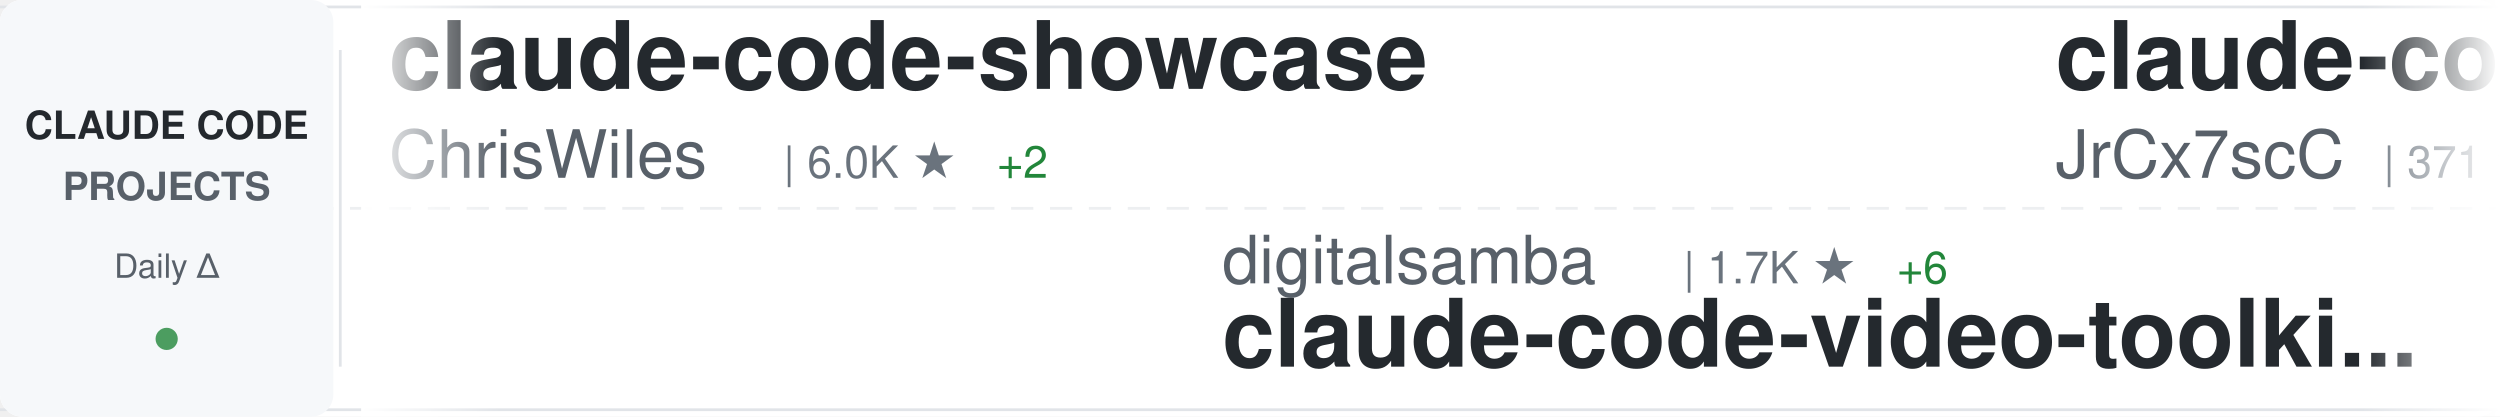
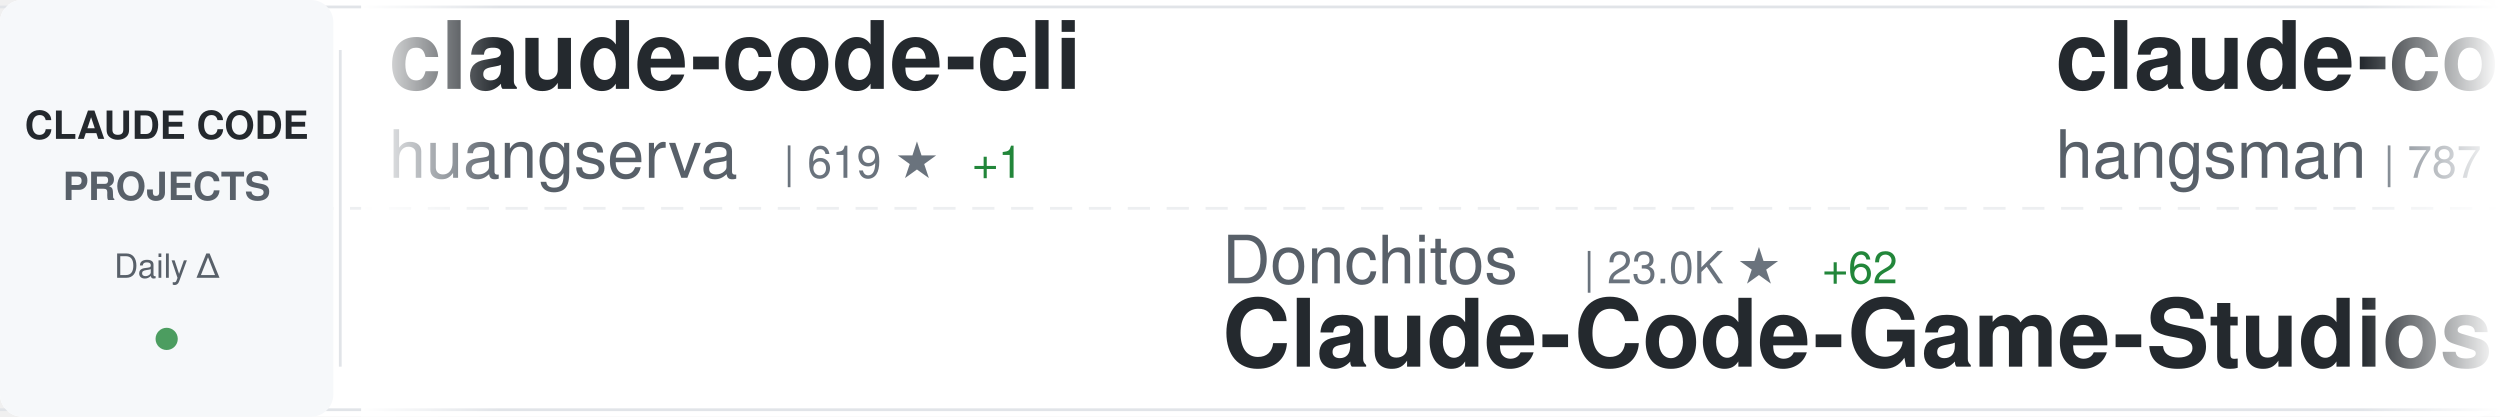
<svg xmlns="http://www.w3.org/2000/svg" width="900" height="150">
  <defs>
    <linearGradient id="awesomeLeftFade" x1="0%" y1="0%" x2="100%" y2="0%">
      <stop offset="0%" style="stop-color:#ffffff;stop-opacity:1" />
      <stop offset="100%" style="stop-color:#ffffff;stop-opacity:0" />
    </linearGradient>
    <linearGradient id="awesomeRightFade" x1="0%" y1="0%" x2="100%" y2="0%">
      <stop offset="0%" style="stop-color:#ffffff;stop-opacity:0" />
      <stop offset="100%" style="stop-color:#ffffff;stop-opacity:1" />
    </linearGradient>
  </defs>
  <rect width="900" height="150" fill="#ffffff" rx="8" />
  <rect x="0" y="2" width="900" height="1" fill="#e1e4e8" />
  <rect x="0" y="147" width="900" height="1" fill="#e1e4e8" />
  <line x1="0" y1="75" x2="900" y2="75" stroke="#e1e4e8" stroke-width="1" stroke-dasharray="8 6" opacity="0.6" />
  <rect x="0" y="0" width="120" height="150" fill="#f6f8fa" rx="8" />
  <text x="60" y="50" font-family="-apple-system, BlinkMacSystemFont, 'Segoe UI', Helvetica, Arial, sans-serif" font-size="14" font-weight="600" fill="#24292e" text-anchor="middle">CLAUDE CODE</text>
  <text x="60" y="72" font-family="-apple-system, BlinkMacSystemFont, 'Segoe UI', Helvetica, Arial, sans-serif" font-size="14" font-weight="600" fill="#586069" text-anchor="middle">PROJECTS</text>
  <text x="60" y="100" font-family="-apple-system, BlinkMacSystemFont, 'Segoe UI', Helvetica, Arial, sans-serif" font-size="12" font-weight="500" fill="#586069" text-anchor="middle">Daily Δ</text>
  <circle cx="60" cy="122" r="4" fill="#22863a" opacity="0.8" />
  <rect x="122" y="18" width="1" height="114" fill="#e1e4e8" />
  <clipPath id="awesomeTickerClip">
    <rect x="130" y="0" width="770" height="150" />
  </clipPath>
  <g clip-path="url(#awesomeTickerClip)">
    <g id="awesomeTickerItems">
      <animateTransform attributeName="transform" attributeType="XML" type="translate" from="0 0" to="-3000 0" dur="54s" repeatCount="indefinite" />
      <g transform="translate(0, 0)">
-         <text x="140" y="32" font-family="-apple-system, BlinkMacSystemFont, 'Segoe UI', Helvetica, Arial, sans-serif" font-size="34" font-weight="600" fill="#24292e">claude-code-showcase</text>
-         <text x="140" y="64" font-family="-apple-system, BlinkMacSystemFont, 'Segoe UI', Helvetica, Arial, sans-serif" font-size="24" font-weight="400" fill="#586069">ChrisWiles</text>
-         <text x="282" y="64" font-family="-apple-system, BlinkMacSystemFont, 'Segoe UI', Helvetica, Arial, sans-serif" font-size="16" font-weight="500" fill="#6a737d">| 6.0K ★</text>
-         <text x="359" y="64" font-family="-apple-system, BlinkMacSystemFont, 'Segoe UI', Helvetica, Arial, sans-serif" font-size="16" font-weight="500" fill="#22863a"> +2</text>
+         <text x="140" y="32" font-family="-apple-system, BlinkMacSystemFont, 'Segoe UI', Helvetica, Arial, sans-serif" font-size="34" font-weight="600" fill="#24292e">claude-code-cli</text>
+         <text x="140" y="64" font-family="-apple-system, BlinkMacSystemFont, 'Segoe UI', Helvetica, Arial, sans-serif" font-size="24" font-weight="400" fill="#586069">huangserva</text>
+         <text x="282" y="64" font-family="-apple-system, BlinkMacSystemFont, 'Segoe UI', Helvetica, Arial, sans-serif" font-size="16" font-weight="500" fill="#6a737d">| 619 ★</text>
+         <text x="350" y="64" font-family="-apple-system, BlinkMacSystemFont, 'Segoe UI', Helvetica, Arial, sans-serif" font-size="16" font-weight="500" fill="#22863a"> +1</text>
      </g>
      <g transform="translate(300, 0)">
-         <text x="140" y="102" font-family="-apple-system, BlinkMacSystemFont, 'Segoe UI', Helvetica, Arial, sans-serif" font-size="24" font-weight="400" fill="#586069">digitalsamba</text>
-         <text x="306" y="102" font-family="-apple-system, BlinkMacSystemFont, 'Segoe UI', Helvetica, Arial, sans-serif" font-size="16" font-weight="500" fill="#6a737d">| 1.7K ★</text>
-         <text x="383" y="102" font-family="-apple-system, BlinkMacSystemFont, 'Segoe UI', Helvetica, Arial, sans-serif" font-size="16" font-weight="500" fill="#22863a"> +6</text>
-         <text x="140" y="132" font-family="-apple-system, BlinkMacSystemFont, 'Segoe UI', Helvetica, Arial, sans-serif" font-size="34" font-weight="600" fill="#24292e">claude-code-video-toolki...</text>
+         <text x="140" y="102" font-family="-apple-system, BlinkMacSystemFont, 'Segoe UI', Helvetica, Arial, sans-serif" font-size="24" font-weight="400" fill="#586069">Donchitos</text>
+         <text x="270" y="102" font-family="-apple-system, BlinkMacSystemFont, 'Segoe UI', Helvetica, Arial, sans-serif" font-size="16" font-weight="500" fill="#6a737d">| 23.0K ★</text>
+         <text x="356" y="102" font-family="-apple-system, BlinkMacSystemFont, 'Segoe UI', Helvetica, Arial, sans-serif" font-size="16" font-weight="500" fill="#22863a"> +62</text>
+         <text x="140" y="132" font-family="-apple-system, BlinkMacSystemFont, 'Segoe UI', Helvetica, Arial, sans-serif" font-size="34" font-weight="600" fill="#24292e">Claude-Code-Game-Studios</text>
      </g>
      <g transform="translate(600, 0)">
        <text x="140" y="32" font-family="-apple-system, BlinkMacSystemFont, 'Segoe UI', Helvetica, Arial, sans-serif" font-size="34" font-weight="600" fill="#24292e">claude-code-source</text>
-         <text x="140" y="64" font-family="-apple-system, BlinkMacSystemFont, 'Segoe UI', Helvetica, Arial, sans-serif" font-size="24" font-weight="400" fill="#586069">JrCx7scC</text>
-         <text x="258" y="64" font-family="-apple-system, BlinkMacSystemFont, 'Segoe UI', Helvetica, Arial, sans-serif" font-size="16" font-weight="500" fill="#6a737d">| 371 ★</text>
+         <text x="140" y="64" font-family="-apple-system, BlinkMacSystemFont, 'Segoe UI', Helvetica, Arial, sans-serif" font-size="24" font-weight="400" fill="#586069">hangsman</text>
+         <text x="258" y="64" font-family="-apple-system, BlinkMacSystemFont, 'Segoe UI', Helvetica, Arial, sans-serif" font-size="16" font-weight="500" fill="#6a737d">| 787 ★</text>
      </g>
      <g transform="translate(900, 0)">
-         <text x="140" y="102" font-family="-apple-system, BlinkMacSystemFont, 'Segoe UI', Helvetica, Arial, sans-serif" font-size="24" font-weight="400" fill="#586069">diet103</text>
-         <text x="246" y="102" font-family="-apple-system, BlinkMacSystemFont, 'Segoe UI', Helvetica, Arial, sans-serif" font-size="16" font-weight="500" fill="#6a737d">| 9.7K ★</text>
-         <text x="323" y="102" font-family="-apple-system, BlinkMacSystemFont, 'Segoe UI', Helvetica, Arial, sans-serif" font-size="16" font-weight="500" fill="#22863a"> +4</text>
-         <text x="140" y="132" font-family="-apple-system, BlinkMacSystemFont, 'Segoe UI', Helvetica, Arial, sans-serif" font-size="34" font-weight="600" fill="#24292e">claude-code-infrastructu...</text>
+         <text x="140" y="102" font-family="-apple-system, BlinkMacSystemFont, 'Segoe UI', Helvetica, Arial, sans-serif" font-size="24" font-weight="400" fill="#586069">anthropics</text>
+         <text x="282" y="102" font-family="-apple-system, BlinkMacSystemFont, 'Segoe UI', Helvetica, Arial, sans-serif" font-size="16" font-weight="500" fill="#6a737d">| 8.4K ★</text>
+         <text x="359" y="102" font-family="-apple-system, BlinkMacSystemFont, 'Segoe UI', Helvetica, Arial, sans-serif" font-size="16" font-weight="500" fill="#22863a"> +18</text>
+         <text x="140" y="132" font-family="-apple-system, BlinkMacSystemFont, 'Segoe UI', Helvetica, Arial, sans-serif" font-size="34" font-weight="600" fill="#24292e">claude-code-action</text>
      </g>
      <g transform="translate(1200, 0)">
-         <text x="140" y="32" font-family="-apple-system, BlinkMacSystemFont, 'Segoe UI', Helvetica, Arial, sans-serif" font-size="34" font-weight="600" fill="#24292e">claude-code-from-source</text>
-         <text x="140" y="64" font-family="-apple-system, BlinkMacSystemFont, 'Segoe UI', Helvetica, Arial, sans-serif" font-size="24" font-weight="400" fill="#586069">alejandrobalderas</text>
-         <text x="366" y="64" font-family="-apple-system, BlinkMacSystemFont, 'Segoe UI', Helvetica, Arial, sans-serif" font-size="16" font-weight="500" fill="#6a737d">| 2.7K ★</text>
-         <text x="443" y="64" font-family="-apple-system, BlinkMacSystemFont, 'Segoe UI', Helvetica, Arial, sans-serif" font-size="16" font-weight="500" fill="#22863a"> +8</text>
+         <text x="140" y="32" font-family="-apple-system, BlinkMacSystemFont, 'Segoe UI', Helvetica, Arial, sans-serif" font-size="34" font-weight="600" fill="#24292e">collection-claude-code-s...</text>
+         <text x="140" y="64" font-family="-apple-system, BlinkMacSystemFont, 'Segoe UI', Helvetica, Arial, sans-serif" font-size="24" font-weight="400" fill="#586069">chauncygu</text>
+         <text x="270" y="64" font-family="-apple-system, BlinkMacSystemFont, 'Segoe UI', Helvetica, Arial, sans-serif" font-size="16" font-weight="500" fill="#6a737d">| 2.8K ★</text>
+         <text x="347" y="64" font-family="-apple-system, BlinkMacSystemFont, 'Segoe UI', Helvetica, Arial, sans-serif" font-size="16" font-weight="500" fill="#22863a"> +3</text>
      </g>
      <g transform="translate(1500, 0)">
-         <text x="140" y="102" font-family="-apple-system, BlinkMacSystemFont, 'Segoe UI', Helvetica, Arial, sans-serif" font-size="24" font-weight="400" fill="#586069">nicedreamzapp</text>
-         <text x="318" y="102" font-family="-apple-system, BlinkMacSystemFont, 'Segoe UI', Helvetica, Arial, sans-serif" font-size="16" font-weight="500" fill="#6a737d">| 2.9K ★</text>
-         <text x="395" y="102" font-family="-apple-system, BlinkMacSystemFont, 'Segoe UI', Helvetica, Arial, sans-serif" font-size="16" font-weight="500" fill="#22863a"> +2</text>
-         <text x="140" y="132" font-family="-apple-system, BlinkMacSystemFont, 'Segoe UI', Helvetica, Arial, sans-serif" font-size="34" font-weight="600" fill="#24292e">claude-code-local</text>
+         <text x="140" y="102" font-family="-apple-system, BlinkMacSystemFont, 'Segoe UI', Helvetica, Arial, sans-serif" font-size="24" font-weight="400" fill="#586069">Yuyz0112</text>
+         <text x="258" y="102" font-family="-apple-system, BlinkMacSystemFont, 'Segoe UI', Helvetica, Arial, sans-serif" font-size="16" font-weight="500" fill="#6a737d">| 2.4K ★</text>
+         <text x="140" y="132" font-family="-apple-system, BlinkMacSystemFont, 'Segoe UI', Helvetica, Arial, sans-serif" font-size="34" font-weight="600" fill="#24292e">claude-code-reverse</text>
      </g>
      <g transform="translate(1800, 0)">
-         <text x="140" y="32" font-family="-apple-system, BlinkMacSystemFont, 'Segoe UI', Helvetica, Arial, sans-serif" font-size="34" font-weight="600" fill="#24292e">claude-code-rev</text>
-         <text x="140" y="64" font-family="-apple-system, BlinkMacSystemFont, 'Segoe UI', Helvetica, Arial, sans-serif" font-size="24" font-weight="400" fill="#586069">oboard</text>
-         <text x="234" y="64" font-family="-apple-system, BlinkMacSystemFont, 'Segoe UI', Helvetica, Arial, sans-serif" font-size="16" font-weight="500" fill="#6a737d">| 3.3K ★</text>
-         <text x="311" y="64" font-family="-apple-system, BlinkMacSystemFont, 'Segoe UI', Helvetica, Arial, sans-serif" font-size="16" font-weight="500" fill="#22863a"> +1</text>
+         <text x="140" y="32" font-family="-apple-system, BlinkMacSystemFont, 'Segoe UI', Helvetica, Arial, sans-serif" font-size="34" font-weight="600" fill="#24292e">claude-code-book</text>
+         <text x="140" y="64" font-family="-apple-system, BlinkMacSystemFont, 'Segoe UI', Helvetica, Arial, sans-serif" font-size="24" font-weight="400" fill="#586069">lintsinghua</text>
+         <text x="294" y="64" font-family="-apple-system, BlinkMacSystemFont, 'Segoe UI', Helvetica, Arial, sans-serif" font-size="16" font-weight="500" fill="#6a737d">| 3.9K ★</text>
+         <text x="371" y="64" font-family="-apple-system, BlinkMacSystemFont, 'Segoe UI', Helvetica, Arial, sans-serif" font-size="16" font-weight="500" fill="#22863a"> +10</text>
      </g>
      <g transform="translate(2100, 0)">
-         <text x="140" y="102" font-family="-apple-system, BlinkMacSystemFont, 'Segoe UI', Helvetica, Arial, sans-serif" font-size="24" font-weight="400" fill="#586069">zstmfhy</text>
-         <text x="246" y="102" font-family="-apple-system, BlinkMacSystemFont, 'Segoe UI', Helvetica, Arial, sans-serif" font-size="16" font-weight="500" fill="#6a737d">| 190 ★</text>
-         <text x="140" y="132" font-family="-apple-system, BlinkMacSystemFont, 'Segoe UI', Helvetica, Arial, sans-serif" font-size="34" font-weight="600" fill="#24292e">Claude-code</text>
+         <text x="140" y="102" font-family="-apple-system, BlinkMacSystemFont, 'Segoe UI', Helvetica, Arial, sans-serif" font-size="24" font-weight="400" fill="#586069">OneRedOak</text>
+         <text x="270" y="102" font-family="-apple-system, BlinkMacSystemFont, 'Segoe UI', Helvetica, Arial, sans-serif" font-size="16" font-weight="500" fill="#6a737d">| 3.9K ★</text>
+         <text x="347" y="102" font-family="-apple-system, BlinkMacSystemFont, 'Segoe UI', Helvetica, Arial, sans-serif" font-size="16" font-weight="500" fill="#22863a"> +2</text>
+         <text x="140" y="132" font-family="-apple-system, BlinkMacSystemFont, 'Segoe UI', Helvetica, Arial, sans-serif" font-size="34" font-weight="600" fill="#24292e">claude-code-workflows</text>
      </g>
      <g transform="translate(2400, 0)">
-         <text x="140" y="32" font-family="-apple-system, BlinkMacSystemFont, 'Segoe UI', Helvetica, Arial, sans-serif" font-size="34" font-weight="600" fill="#24292e">Claude-Code</text>
-         <text x="140" y="64" font-family="-apple-system, BlinkMacSystemFont, 'Segoe UI', Helvetica, Arial, sans-serif" font-size="24" font-weight="400" fill="#586069">OrcaWhisper</text>
-         <text x="294" y="64" font-family="-apple-system, BlinkMacSystemFont, 'Segoe UI', Helvetica, Arial, sans-serif" font-size="16" font-weight="500" fill="#6a737d">| 84 ★</text>
-         <text x="353" y="64" font-family="-apple-system, BlinkMacSystemFont, 'Segoe UI', Helvetica, Arial, sans-serif" font-size="16" font-weight="500" fill="#22863a"> +1</text>
+         <text x="140" y="32" font-family="-apple-system, BlinkMacSystemFont, 'Segoe UI', Helvetica, Arial, sans-serif" font-size="34" font-weight="600" fill="#24292e">awesome-claude-code-tool...</text>
+         <text x="140" y="64" font-family="-apple-system, BlinkMacSystemFont, 'Segoe UI', Helvetica, Arial, sans-serif" font-size="24" font-weight="400" fill="#586069">rohitg00</text>
+         <text x="258" y="64" font-family="-apple-system, BlinkMacSystemFont, 'Segoe UI', Helvetica, Arial, sans-serif" font-size="16" font-weight="500" fill="#6a737d">| 2.3K ★</text>
+         <text x="335" y="64" font-family="-apple-system, BlinkMacSystemFont, 'Segoe UI', Helvetica, Arial, sans-serif" font-size="16" font-weight="500" fill="#22863a"> +10</text>
      </g>
      <g transform="translate(2700, 0)">
-         <text x="140" y="102" font-family="-apple-system, BlinkMacSystemFont, 'Segoe UI', Helvetica, Arial, sans-serif" font-size="24" font-weight="400" fill="#586069">Piebald-AI</text>
-         <text x="282" y="102" font-family="-apple-system, BlinkMacSystemFont, 'Segoe UI', Helvetica, Arial, sans-serif" font-size="16" font-weight="500" fill="#6a737d">| 11.8K ★</text>
-         <text x="368" y="102" font-family="-apple-system, BlinkMacSystemFont, 'Segoe UI', Helvetica, Arial, sans-serif" font-size="16" font-weight="500" fill="#22863a"> +25</text>
-         <text x="140" y="132" font-family="-apple-system, BlinkMacSystemFont, 'Segoe UI', Helvetica, Arial, sans-serif" font-size="34" font-weight="600" fill="#24292e">claude-code-system-promp...</text>
+         <text x="140" y="102" font-family="-apple-system, BlinkMacSystemFont, 'Segoe UI', Helvetica, Arial, sans-serif" font-size="24" font-weight="400" fill="#586069">ghuntley</text>
+         <text x="258" y="102" font-family="-apple-system, BlinkMacSystemFont, 'Segoe UI', Helvetica, Arial, sans-serif" font-size="16" font-weight="500" fill="#6a737d">| 987 ★</text>
+         <text x="140" y="132" font-family="-apple-system, BlinkMacSystemFont, 'Segoe UI', Helvetica, Arial, sans-serif" font-size="34" font-weight="600" fill="#24292e">claude-code-source-code-...</text>
      </g>
      <g transform="translate(3000, 0)">
-         <text x="140" y="32" font-family="-apple-system, BlinkMacSystemFont, 'Segoe UI', Helvetica, Arial, sans-serif" font-size="34" font-weight="600" fill="#24292e">claude-code-showcase</text>
-         <text x="140" y="64" font-family="-apple-system, BlinkMacSystemFont, 'Segoe UI', Helvetica, Arial, sans-serif" font-size="24" font-weight="400" fill="#586069">ChrisWiles</text>
-         <text x="282" y="64" font-family="-apple-system, BlinkMacSystemFont, 'Segoe UI', Helvetica, Arial, sans-serif" font-size="16" font-weight="500" fill="#6a737d">| 6.0K ★</text>
-         <text x="359" y="64" font-family="-apple-system, BlinkMacSystemFont, 'Segoe UI', Helvetica, Arial, sans-serif" font-size="16" font-weight="500" fill="#22863a"> +2</text>
+         <text x="140" y="32" font-family="-apple-system, BlinkMacSystemFont, 'Segoe UI', Helvetica, Arial, sans-serif" font-size="34" font-weight="600" fill="#24292e">claude-code-cli</text>
+         <text x="140" y="64" font-family="-apple-system, BlinkMacSystemFont, 'Segoe UI', Helvetica, Arial, sans-serif" font-size="24" font-weight="400" fill="#586069">huangserva</text>
+         <text x="282" y="64" font-family="-apple-system, BlinkMacSystemFont, 'Segoe UI', Helvetica, Arial, sans-serif" font-size="16" font-weight="500" fill="#6a737d">| 619 ★</text>
+         <text x="350" y="64" font-family="-apple-system, BlinkMacSystemFont, 'Segoe UI', Helvetica, Arial, sans-serif" font-size="16" font-weight="500" fill="#22863a"> +1</text>
      </g>
      <g transform="translate(3300, 0)">
-         <text x="140" y="102" font-family="-apple-system, BlinkMacSystemFont, 'Segoe UI', Helvetica, Arial, sans-serif" font-size="24" font-weight="400" fill="#586069">digitalsamba</text>
-         <text x="306" y="102" font-family="-apple-system, BlinkMacSystemFont, 'Segoe UI', Helvetica, Arial, sans-serif" font-size="16" font-weight="500" fill="#6a737d">| 1.7K ★</text>
-         <text x="383" y="102" font-family="-apple-system, BlinkMacSystemFont, 'Segoe UI', Helvetica, Arial, sans-serif" font-size="16" font-weight="500" fill="#22863a"> +6</text>
-         <text x="140" y="132" font-family="-apple-system, BlinkMacSystemFont, 'Segoe UI', Helvetica, Arial, sans-serif" font-size="34" font-weight="600" fill="#24292e">claude-code-video-toolki...</text>
+         <text x="140" y="102" font-family="-apple-system, BlinkMacSystemFont, 'Segoe UI', Helvetica, Arial, sans-serif" font-size="24" font-weight="400" fill="#586069">Donchitos</text>
+         <text x="270" y="102" font-family="-apple-system, BlinkMacSystemFont, 'Segoe UI', Helvetica, Arial, sans-serif" font-size="16" font-weight="500" fill="#6a737d">| 23.0K ★</text>
+         <text x="356" y="102" font-family="-apple-system, BlinkMacSystemFont, 'Segoe UI', Helvetica, Arial, sans-serif" font-size="16" font-weight="500" fill="#22863a"> +62</text>
+         <text x="140" y="132" font-family="-apple-system, BlinkMacSystemFont, 'Segoe UI', Helvetica, Arial, sans-serif" font-size="34" font-weight="600" fill="#24292e">Claude-Code-Game-Studios</text>
      </g>
      <g transform="translate(3600, 0)">
        <text x="140" y="32" font-family="-apple-system, BlinkMacSystemFont, 'Segoe UI', Helvetica, Arial, sans-serif" font-size="34" font-weight="600" fill="#24292e">claude-code-source</text>
-         <text x="140" y="64" font-family="-apple-system, BlinkMacSystemFont, 'Segoe UI', Helvetica, Arial, sans-serif" font-size="24" font-weight="400" fill="#586069">JrCx7scC</text>
-         <text x="258" y="64" font-family="-apple-system, BlinkMacSystemFont, 'Segoe UI', Helvetica, Arial, sans-serif" font-size="16" font-weight="500" fill="#6a737d">| 371 ★</text>
+         <text x="140" y="64" font-family="-apple-system, BlinkMacSystemFont, 'Segoe UI', Helvetica, Arial, sans-serif" font-size="24" font-weight="400" fill="#586069">hangsman</text>
+         <text x="258" y="64" font-family="-apple-system, BlinkMacSystemFont, 'Segoe UI', Helvetica, Arial, sans-serif" font-size="16" font-weight="500" fill="#6a737d">| 787 ★</text>
      </g>
      <g transform="translate(3900, 0)">
-         <text x="140" y="102" font-family="-apple-system, BlinkMacSystemFont, 'Segoe UI', Helvetica, Arial, sans-serif" font-size="24" font-weight="400" fill="#586069">diet103</text>
-         <text x="246" y="102" font-family="-apple-system, BlinkMacSystemFont, 'Segoe UI', Helvetica, Arial, sans-serif" font-size="16" font-weight="500" fill="#6a737d">| 9.7K ★</text>
-         <text x="323" y="102" font-family="-apple-system, BlinkMacSystemFont, 'Segoe UI', Helvetica, Arial, sans-serif" font-size="16" font-weight="500" fill="#22863a"> +4</text>
-         <text x="140" y="132" font-family="-apple-system, BlinkMacSystemFont, 'Segoe UI', Helvetica, Arial, sans-serif" font-size="34" font-weight="600" fill="#24292e">claude-code-infrastructu...</text>
+         <text x="140" y="102" font-family="-apple-system, BlinkMacSystemFont, 'Segoe UI', Helvetica, Arial, sans-serif" font-size="24" font-weight="400" fill="#586069">anthropics</text>
+         <text x="282" y="102" font-family="-apple-system, BlinkMacSystemFont, 'Segoe UI', Helvetica, Arial, sans-serif" font-size="16" font-weight="500" fill="#6a737d">| 8.4K ★</text>
+         <text x="359" y="102" font-family="-apple-system, BlinkMacSystemFont, 'Segoe UI', Helvetica, Arial, sans-serif" font-size="16" font-weight="500" fill="#22863a"> +18</text>
+         <text x="140" y="132" font-family="-apple-system, BlinkMacSystemFont, 'Segoe UI', Helvetica, Arial, sans-serif" font-size="34" font-weight="600" fill="#24292e">claude-code-action</text>
      </g>
    </g>
  </g>
  <rect x="130" y="0" width="50" height="150" fill="url(#awesomeLeftFade)" />
  <rect x="850" y="0" width="50" height="150" fill="url(#awesomeRightFade)" />
</svg>
